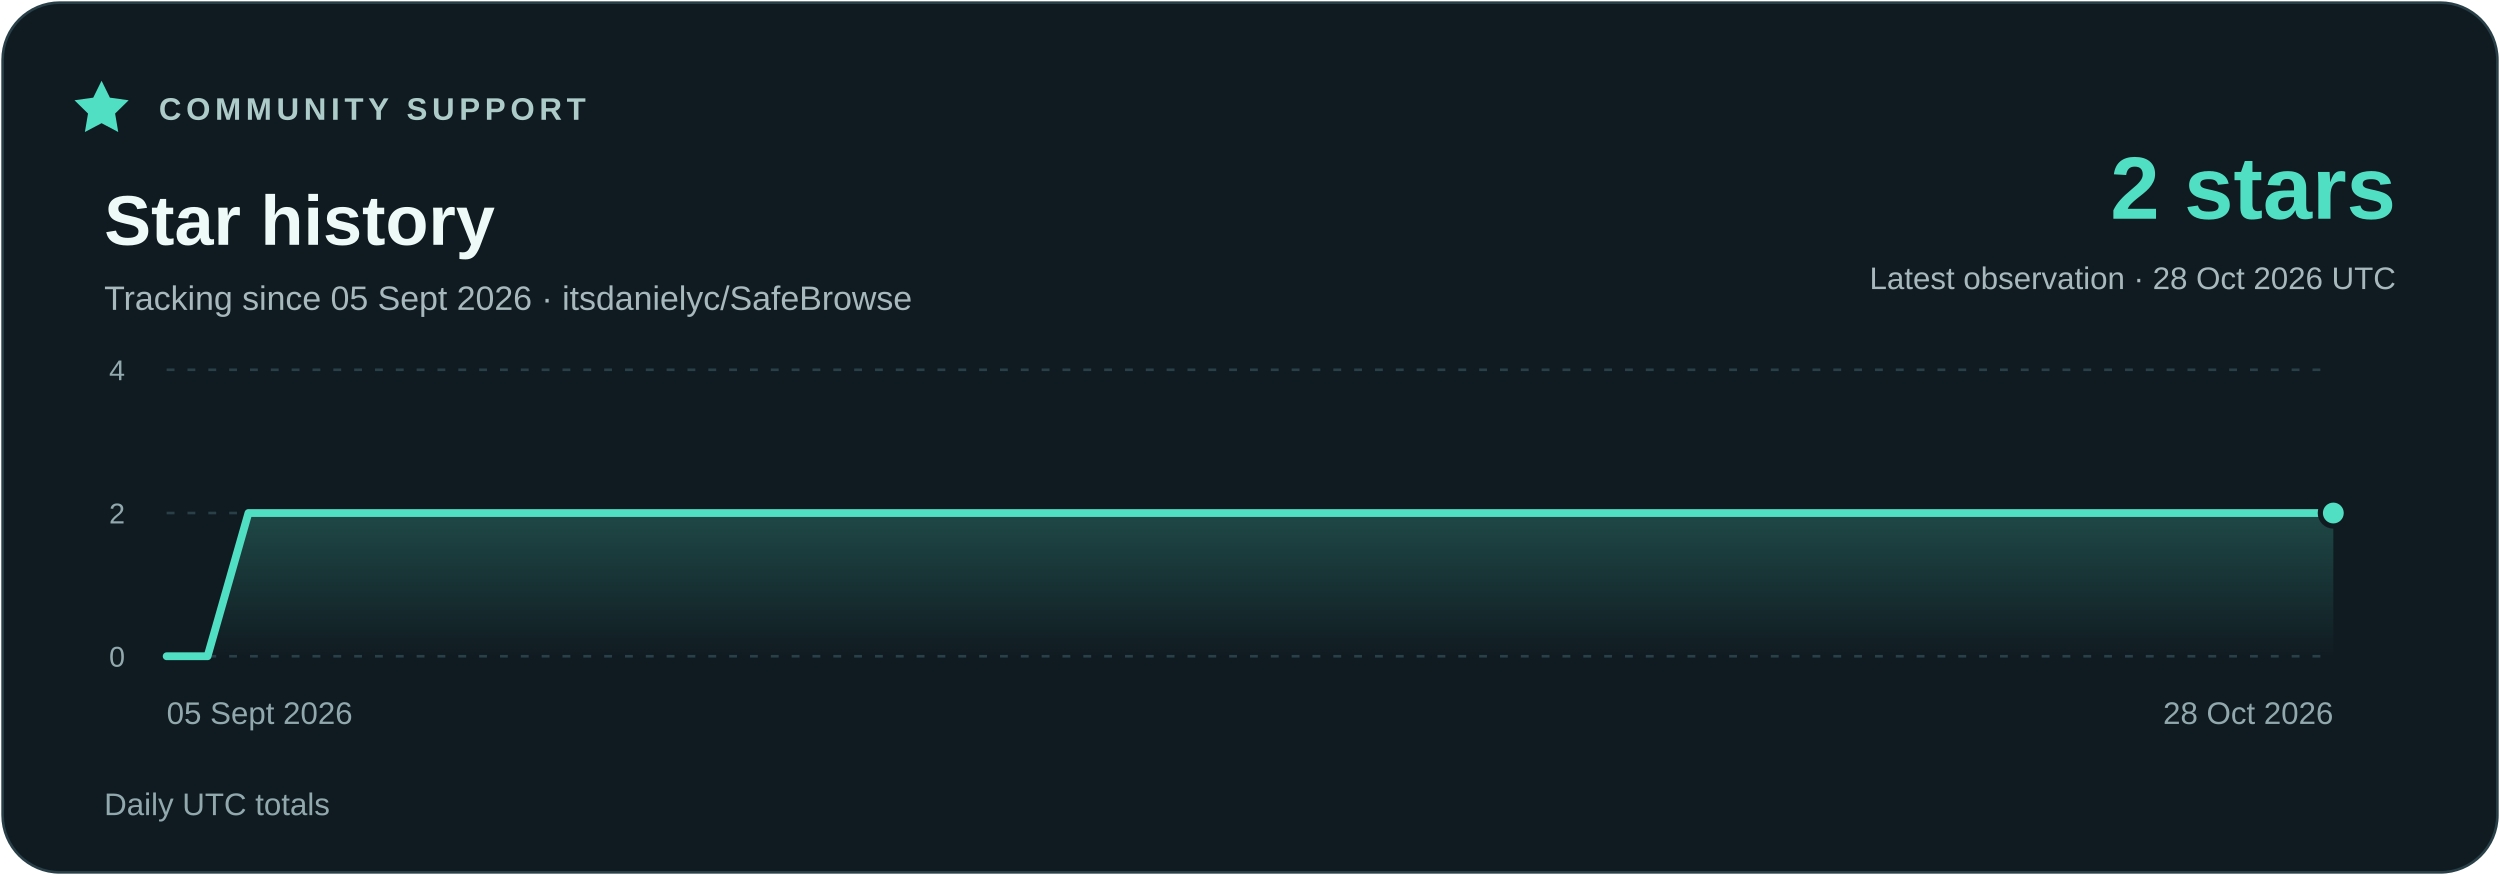
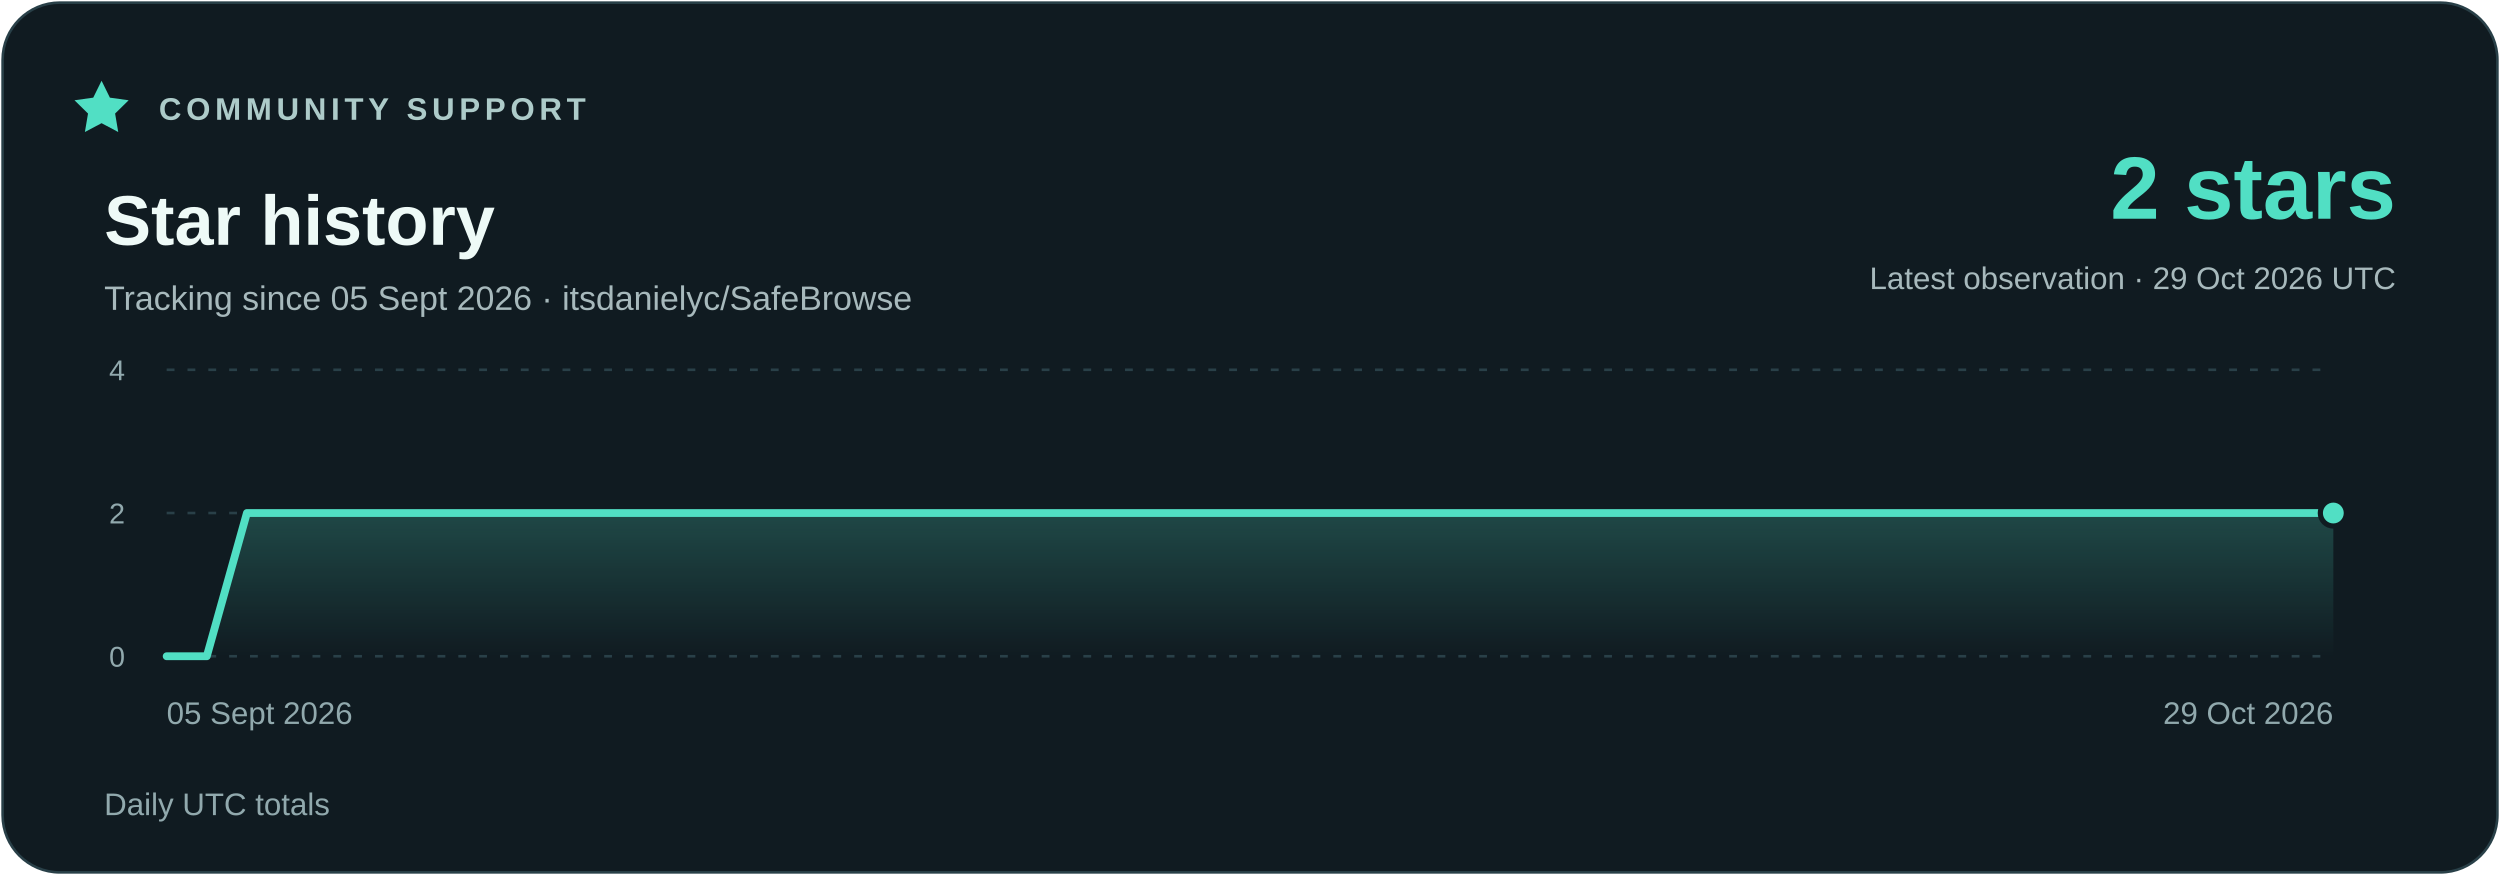
<svg xmlns="http://www.w3.org/2000/svg" width="960" height="336" viewBox="0 0 960 336" role="img" aria-labelledby="title description">
  <defs>
    <linearGradient id="area" x1="0" y1="0" x2="0" y2="1">
      <stop stop-color="#51dfc4" stop-opacity=".23" />
      <stop offset="1" stop-color="#51dfc4" stop-opacity="0" />
    </linearGradient>
  </defs>
  <rect x="1" y="1" width="958" height="334" rx="22" fill="#101b21" stroke="#294048" />
  <g font-family="Segoe UI,Arial,sans-serif">
    <path d="m39 31 3.2 6.5 7.2 1-5.2 5.1 1.2 7.1-6.4-3.4-6.4 3.4 1.2-7.1-5.2-5.1 7.2-1z" fill="#51dfc4" />
    <text x="61" y="46" fill="#adcbc9" font-size="12" font-weight="700" letter-spacing="1.8">COMMUNITY SUPPORT</text>
    <text x="40" y="94" fill="#eefaf7" font-size="27" font-weight="700">Star history</text>
    <text x="40" y="119" fill="#a7b9bc" font-size="13">Tracking since 05 Sept 2026 · itsdanielyc/SafeBrowse</text>
    <text x="920" y="84" fill="#51dfc4" font-size="34" font-weight="700" text-anchor="end">2 stars</text>
-     <text x="920" y="111" fill="#a7b9bc" font-size="12" text-anchor="end">Latest observation · 28 Oct 2026 UTC</text>
+     <text x="920" y="111" fill="#a7b9bc" font-size="12" text-anchor="end">Latest observation · 29 Oct 2026 UTC</text>
    <path d="M64 252H896" stroke="#294048" stroke-dasharray="3 5" />
    <text x="48" y="256" fill="#91a9ad" font-size="11" text-anchor="end">0</text>
    <path d="M64 197H896" stroke="#294048" stroke-dasharray="3 5" />
    <text x="48" y="201" fill="#91a9ad" font-size="11" text-anchor="end">2</text>
    <path d="M64 142H896" stroke="#294048" stroke-dasharray="3 5" />
    <text x="48" y="146" fill="#91a9ad" font-size="11" text-anchor="end">4</text>
-     <polygon points="64,252 64.00,252.00 79.70,252.00 95.40,197.00 111.09,197.00 126.79,197.00 142.49,197.00 158.19,197.00 173.89,197.00 189.58,197.00 205.28,197.00 220.98,197.00 236.68,197.00 252.38,197.00 268.08,197.00 283.77,197.00 299.47,197.00 315.17,197.00 330.87,197.00 346.57,197.00 362.26,197.00 377.96,197.00 393.66,197.00 409.36,197.00 425.06,197.00 440.75,197.00 456.45,197.00 472.15,197.00 487.85,197.00 503.55,197.00 519.25,197.00 534.94,197.00 550.64,197.00 566.34,197.00 582.04,197.00 597.74,197.00 613.43,197.00 629.13,197.00 644.83,197.00 660.53,197.00 676.23,197.00 691.92,197.00 707.62,197.00 723.32,197.00 739.02,197.00 754.72,197.00 770.42,197.00 786.11,197.00 801.81,197.00 817.51,197.00 833.21,197.00 848.91,197.00 864.60,197.00 880.30,197.00 896.00,197.00 896,252" fill="url(#area)" />
-     <polyline points="64.00,252.00 79.70,252.00 95.40,197.00 111.09,197.00 126.79,197.00 142.49,197.00 158.19,197.00 173.89,197.00 189.58,197.00 205.28,197.00 220.98,197.00 236.68,197.00 252.38,197.00 268.08,197.00 283.77,197.00 299.47,197.00 315.17,197.00 330.87,197.00 346.57,197.00 362.26,197.00 377.96,197.00 393.66,197.00 409.36,197.00 425.06,197.00 440.75,197.00 456.45,197.00 472.15,197.00 487.85,197.00 503.55,197.00 519.25,197.00 534.94,197.00 550.64,197.00 566.34,197.00 582.04,197.00 597.74,197.00 613.43,197.00 629.13,197.00 644.83,197.00 660.53,197.00 676.23,197.00 691.92,197.00 707.62,197.00 723.32,197.00 739.02,197.00 754.72,197.00 770.42,197.00 786.11,197.00 801.81,197.00 817.51,197.00 833.21,197.00 848.91,197.00 864.60,197.00 880.30,197.00 896.00,197.00" fill="none" stroke="#51dfc4" stroke-width="3" stroke-linejoin="round" stroke-linecap="round" />
+     <polygon points="64,252 64.00,252.00 79.41,252.00 94.81,197.00 110.22,197.00 125.63,197.00 141.04,197.00 156.44,197.00 171.85,197.00 187.26,197.00 202.67,197.00 218.07,197.00 233.48,197.00 248.89,197.00 264.30,197.00 279.70,197.00 295.11,197.00 310.52,197.00 325.93,197.00 341.33,197.00 356.74,197.00 372.15,197.00 387.56,197.00 402.96,197.00 418.37,197.00 433.78,197.00 449.19,197.00 464.59,197.00 480.00,197.00 495.41,197.00 510.81,197.00 526.22,197.00 541.63,197.00 557.04,197.00 572.44,197.00 587.85,197.00 603.26,197.00 618.67,197.00 634.07,197.00 649.48,197.00 664.89,197.00 680.30,197.00 695.70,197.00 711.11,197.00 726.52,197.00 741.93,197.00 757.33,197.00 772.74,197.00 788.15,197.00 803.56,197.00 818.96,197.00 834.37,197.00 849.78,197.00 865.19,197.00 880.59,197.00 896.00,197.00 896,252" fill="url(#area)" />
+     <polyline points="64.00,252.00 79.41,252.00 94.81,197.00 110.22,197.00 125.63,197.00 141.04,197.00 156.44,197.00 171.85,197.00 187.26,197.00 202.67,197.00 218.07,197.00 233.48,197.00 248.89,197.00 264.30,197.00 279.70,197.00 295.11,197.00 310.52,197.00 325.93,197.00 341.33,197.00 356.74,197.00 372.15,197.00 387.56,197.00 402.96,197.00 418.37,197.00 433.78,197.00 449.19,197.00 464.59,197.00 480.00,197.00 495.41,197.00 510.81,197.00 526.22,197.00 541.63,197.00 557.04,197.00 572.44,197.00 587.85,197.00 603.26,197.00 618.67,197.00 634.07,197.00 649.48,197.00 664.89,197.00 680.30,197.00 695.70,197.00 711.11,197.00 726.52,197.00 741.93,197.00 757.33,197.00 772.74,197.00 788.15,197.00 803.56,197.00 818.96,197.00 834.37,197.00 849.78,197.00 865.19,197.00 880.59,197.00 896.00,197.00" fill="none" stroke="#51dfc4" stroke-width="3" stroke-linejoin="round" stroke-linecap="round" />
    <circle cx="896.00" cy="197.00" r="5" fill="#51dfc4" stroke="#101b21" stroke-width="2" />
    <text x="64" y="278" fill="#91a9ad" font-size="12" text-anchor="start">05 Sept 2026</text>
-     <text x="896" y="278" fill="#91a9ad" font-size="12" text-anchor="end">28 Oct 2026</text>
+     <text x="896" y="278" fill="#91a9ad" font-size="12" text-anchor="end">29 Oct 2026</text>
    <text x="40" y="313" fill="#91a9ad" font-size="12">Daily UTC totals</text>
  </g>
</svg>
